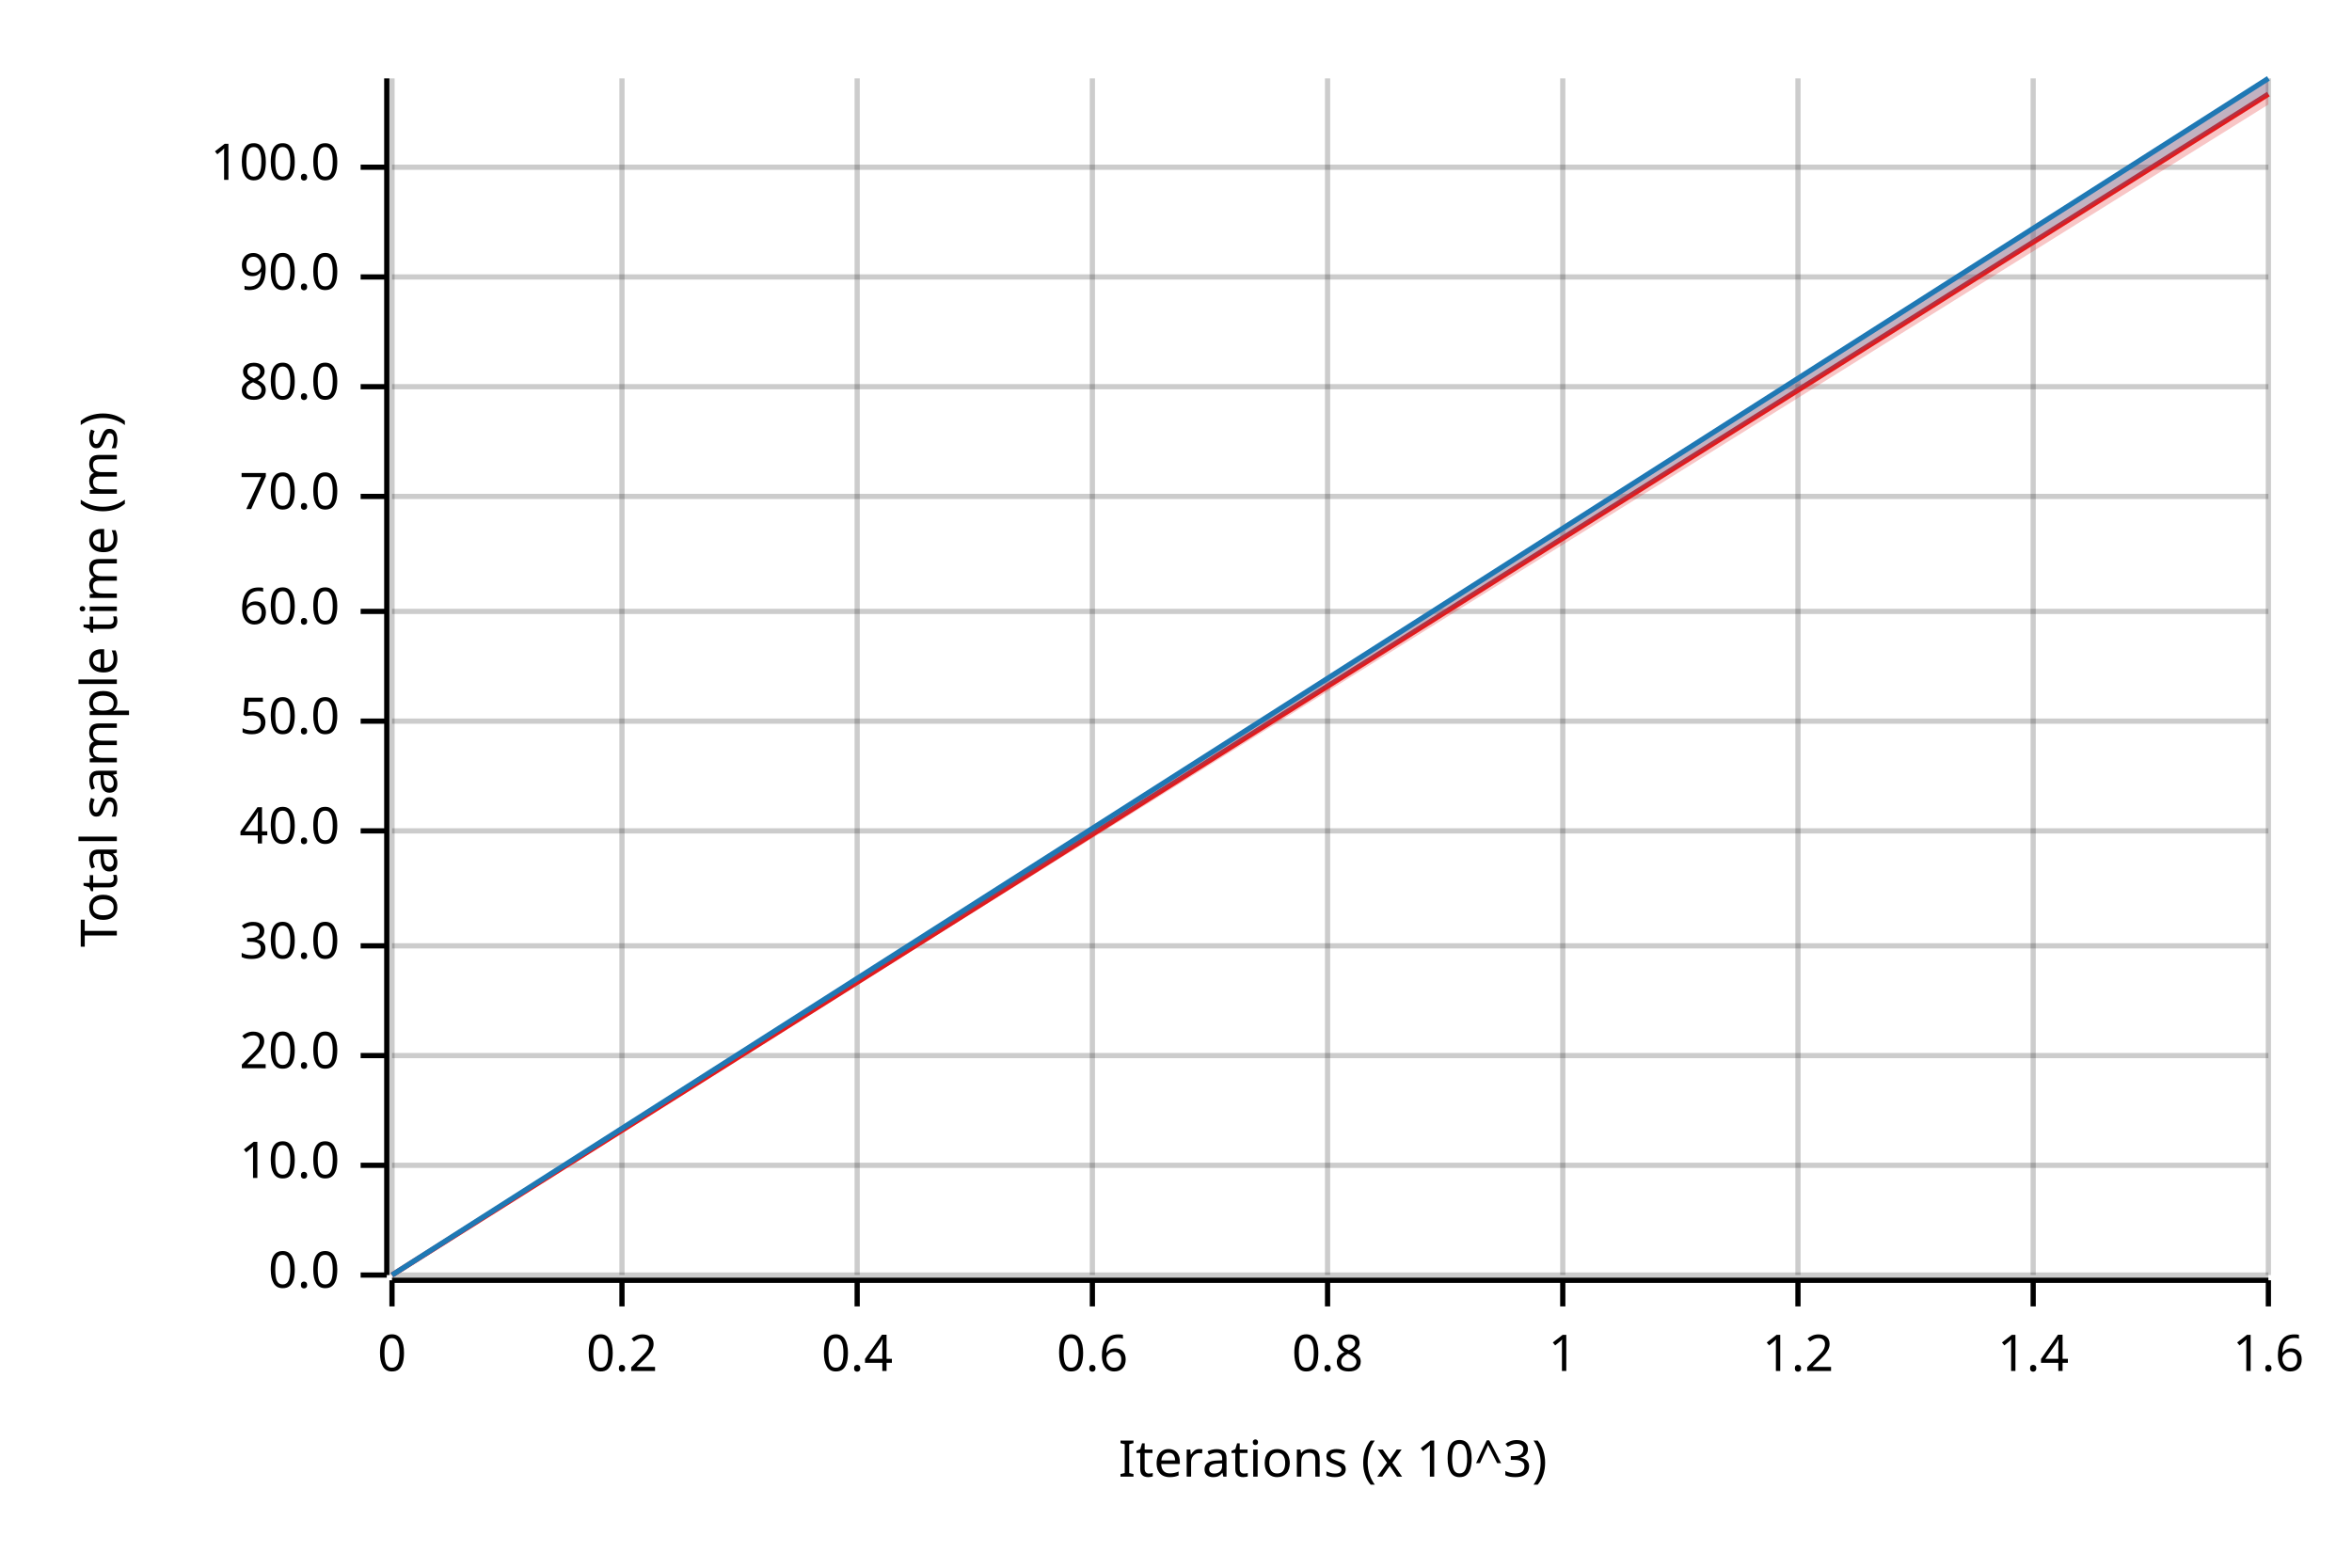
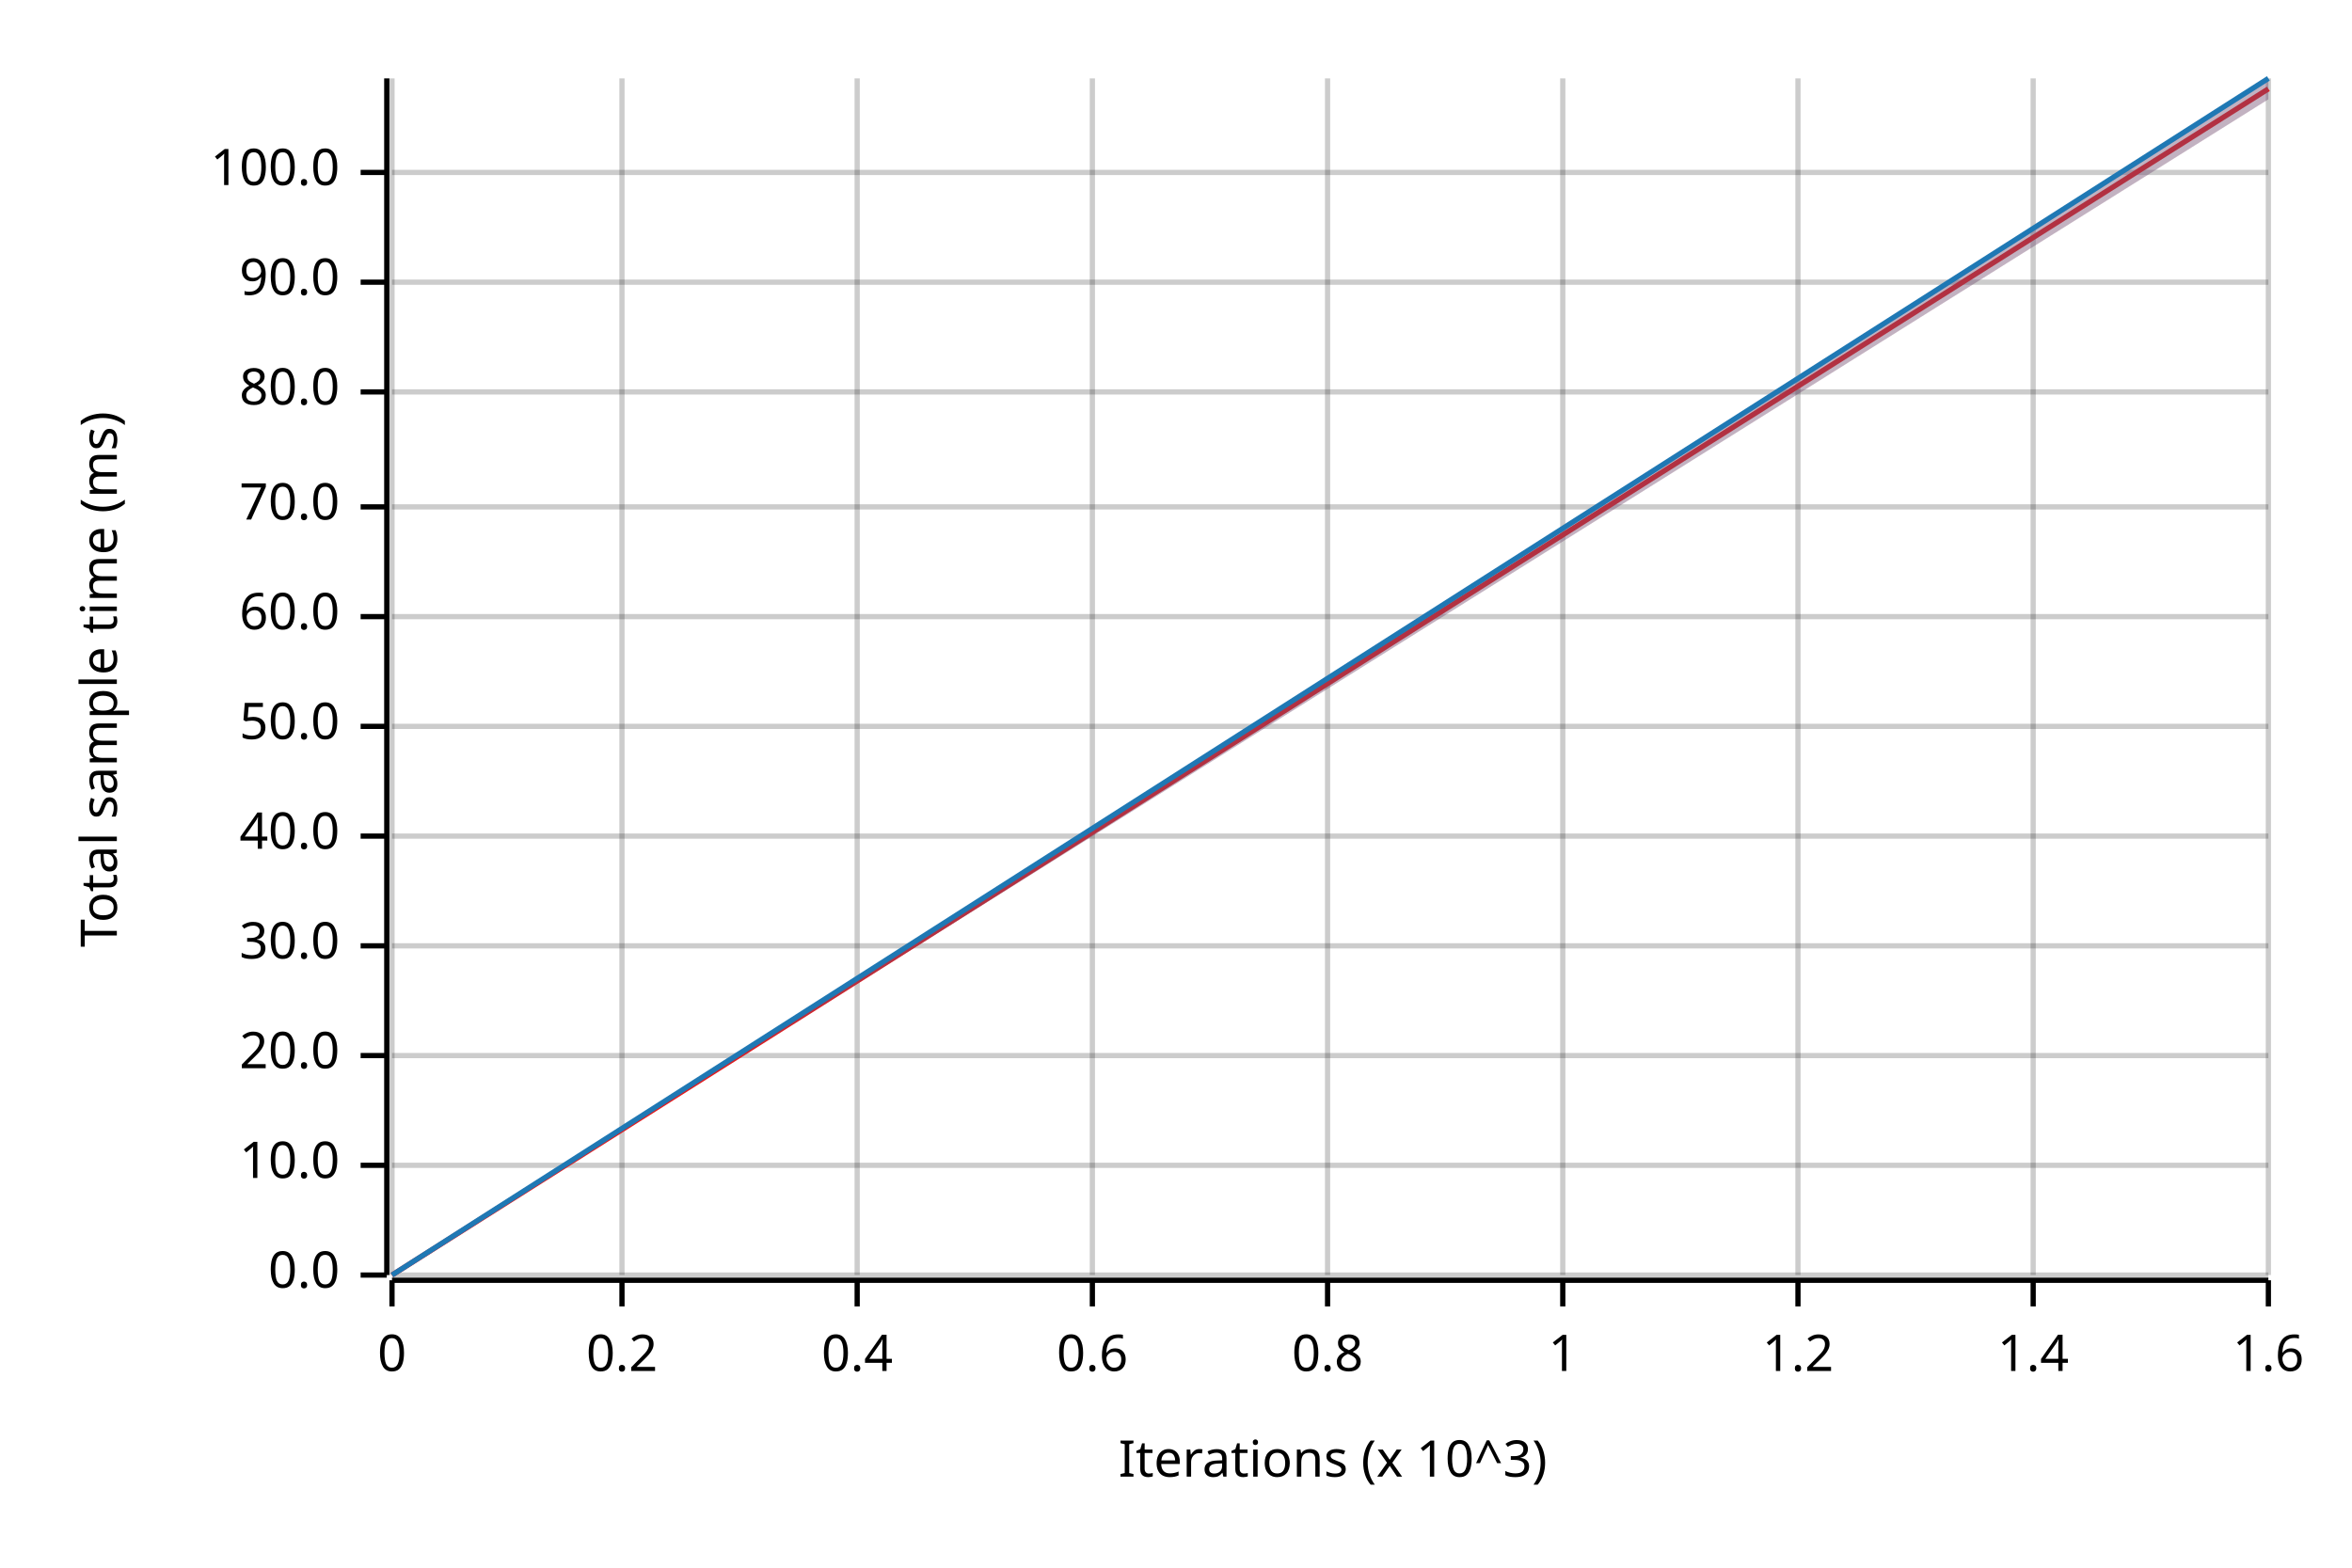
<svg xmlns="http://www.w3.org/2000/svg" width="450" height="300" viewBox="0 0 450 300">
  <text x="15" y="130" dy="0.76em" text-anchor="middle" font-family="sans-serif" font-size="9.677" opacity="1" fill="#000000" transform="rotate(270, 15, 130)">
Total sample time (ms)
</text>
  <text x="255" y="285" dy="-0.5ex" text-anchor="middle" font-family="sans-serif" font-size="9.677" opacity="1" fill="#000000">
Iterations (x 10^3)
</text>
  <line opacity="0.2" stroke="#000000" stroke-width="1" x1="75" y1="244" x2="75" y2="15" />
  <line opacity="0.2" stroke="#000000" stroke-width="1" x1="119" y1="244" x2="119" y2="15" />
  <line opacity="0.2" stroke="#000000" stroke-width="1" x1="164" y1="244" x2="164" y2="15" />
  <line opacity="0.2" stroke="#000000" stroke-width="1" x1="209" y1="244" x2="209" y2="15" />
  <line opacity="0.2" stroke="#000000" stroke-width="1" x1="254" y1="244" x2="254" y2="15" />
  <line opacity="0.2" stroke="#000000" stroke-width="1" x1="299" y1="244" x2="299" y2="15" />
  <line opacity="0.2" stroke="#000000" stroke-width="1" x1="344" y1="244" x2="344" y2="15" />
  <line opacity="0.2" stroke="#000000" stroke-width="1" x1="389" y1="244" x2="389" y2="15" />
  <line opacity="0.2" stroke="#000000" stroke-width="1" x1="434" y1="244" x2="434" y2="15" />
  <line opacity="0.2" stroke="#000000" stroke-width="1" x1="75" y1="244" x2="434" y2="244" />
  <line opacity="0.2" stroke="#000000" stroke-width="1" x1="75" y1="223" x2="434" y2="223" />
  <line opacity="0.2" stroke="#000000" stroke-width="1" x1="75" y1="202" x2="434" y2="202" />
  <line opacity="0.2" stroke="#000000" stroke-width="1" x1="75" y1="181" x2="434" y2="181" />
-   <line opacity="0.2" stroke="#000000" stroke-width="1" x1="75" y1="159" x2="434" y2="159" />
-   <line opacity="0.2" stroke="#000000" stroke-width="1" x1="75" y1="138" x2="434" y2="138" />
-   <line opacity="0.2" stroke="#000000" stroke-width="1" x1="75" y1="117" x2="434" y2="117" />
-   <line opacity="0.2" stroke="#000000" stroke-width="1" x1="75" y1="95" x2="434" y2="95" />
-   <line opacity="0.2" stroke="#000000" stroke-width="1" x1="75" y1="74" x2="434" y2="74" />
-   <line opacity="0.2" stroke="#000000" stroke-width="1" x1="75" y1="53" x2="434" y2="53" />
-   <line opacity="0.2" stroke="#000000" stroke-width="1" x1="75" y1="32" x2="434" y2="32" />
+   <line opacity="0.2" stroke="#000000" stroke-width="1" x1="75" y1="160" x2="434" y2="160" />
+   <line opacity="0.2" stroke="#000000" stroke-width="1" x1="75" y1="139" x2="434" y2="139" />
+   <line opacity="0.2" stroke="#000000" stroke-width="1" x1="75" y1="118" x2="434" y2="118" />
+   <line opacity="0.2" stroke="#000000" stroke-width="1" x1="75" y1="97" x2="434" y2="97" />
+   <line opacity="0.2" stroke="#000000" stroke-width="1" x1="75" y1="75" x2="434" y2="75" />
+   <line opacity="0.2" stroke="#000000" stroke-width="1" x1="75" y1="54" x2="434" y2="54" />
+   <line opacity="0.2" stroke="#000000" stroke-width="1" x1="75" y1="33" x2="434" y2="33" />
  <polyline fill="none" opacity="1" stroke="#000000" stroke-width="1" points="74,15 74,244 " />
  <text x="65" y="244" dy="0.5ex" text-anchor="end" font-family="sans-serif" font-size="9.677" opacity="1" fill="#000000">
0.0
</text>
  <polyline fill="none" opacity="1" stroke="#000000" stroke-width="1" points="69,244 74,244 " />
  <text x="65" y="223" dy="0.5ex" text-anchor="end" font-family="sans-serif" font-size="9.677" opacity="1" fill="#000000">
10.0
</text>
  <polyline fill="none" opacity="1" stroke="#000000" stroke-width="1" points="69,223 74,223 " />
  <text x="65" y="202" dy="0.5ex" text-anchor="end" font-family="sans-serif" font-size="9.677" opacity="1" fill="#000000">
20.0
</text>
  <polyline fill="none" opacity="1" stroke="#000000" stroke-width="1" points="69,202 74,202 " />
  <text x="65" y="181" dy="0.5ex" text-anchor="end" font-family="sans-serif" font-size="9.677" opacity="1" fill="#000000">
30.0
</text>
  <polyline fill="none" opacity="1" stroke="#000000" stroke-width="1" points="69,181 74,181 " />
-   <text x="65" y="159" dy="0.5ex" text-anchor="end" font-family="sans-serif" font-size="9.677" opacity="1" fill="#000000">
+   <text x="65" y="160" dy="0.5ex" text-anchor="end" font-family="sans-serif" font-size="9.677" opacity="1" fill="#000000">
40.0
</text>
-   <polyline fill="none" opacity="1" stroke="#000000" stroke-width="1" points="69,159 74,159 " />
-   <text x="65" y="138" dy="0.5ex" text-anchor="end" font-family="sans-serif" font-size="9.677" opacity="1" fill="#000000">
+   <polyline fill="none" opacity="1" stroke="#000000" stroke-width="1" points="69,160 74,160 " />
+   <text x="65" y="139" dy="0.5ex" text-anchor="end" font-family="sans-serif" font-size="9.677" opacity="1" fill="#000000">
50.0
</text>
-   <polyline fill="none" opacity="1" stroke="#000000" stroke-width="1" points="69,138 74,138 " />
-   <text x="65" y="117" dy="0.5ex" text-anchor="end" font-family="sans-serif" font-size="9.677" opacity="1" fill="#000000">
+   <polyline fill="none" opacity="1" stroke="#000000" stroke-width="1" points="69,139 74,139 " />
+   <text x="65" y="118" dy="0.5ex" text-anchor="end" font-family="sans-serif" font-size="9.677" opacity="1" fill="#000000">
60.0
</text>
-   <polyline fill="none" opacity="1" stroke="#000000" stroke-width="1" points="69,117 74,117 " />
-   <text x="65" y="95" dy="0.5ex" text-anchor="end" font-family="sans-serif" font-size="9.677" opacity="1" fill="#000000">
+   <polyline fill="none" opacity="1" stroke="#000000" stroke-width="1" points="69,118 74,118 " />
+   <text x="65" y="97" dy="0.5ex" text-anchor="end" font-family="sans-serif" font-size="9.677" opacity="1" fill="#000000">
70.0
</text>
-   <polyline fill="none" opacity="1" stroke="#000000" stroke-width="1" points="69,95 74,95 " />
-   <text x="65" y="74" dy="0.5ex" text-anchor="end" font-family="sans-serif" font-size="9.677" opacity="1" fill="#000000">
+   <polyline fill="none" opacity="1" stroke="#000000" stroke-width="1" points="69,97 74,97 " />
+   <text x="65" y="75" dy="0.5ex" text-anchor="end" font-family="sans-serif" font-size="9.677" opacity="1" fill="#000000">
80.0
</text>
-   <polyline fill="none" opacity="1" stroke="#000000" stroke-width="1" points="69,74 74,74 " />
-   <text x="65" y="53" dy="0.5ex" text-anchor="end" font-family="sans-serif" font-size="9.677" opacity="1" fill="#000000">
+   <polyline fill="none" opacity="1" stroke="#000000" stroke-width="1" points="69,75 74,75 " />
+   <text x="65" y="54" dy="0.5ex" text-anchor="end" font-family="sans-serif" font-size="9.677" opacity="1" fill="#000000">
90.0
</text>
-   <polyline fill="none" opacity="1" stroke="#000000" stroke-width="1" points="69,53 74,53 " />
-   <text x="65" y="32" dy="0.5ex" text-anchor="end" font-family="sans-serif" font-size="9.677" opacity="1" fill="#000000">
+   <polyline fill="none" opacity="1" stroke="#000000" stroke-width="1" points="69,54 74,54 " />
+   <text x="65" y="33" dy="0.5ex" text-anchor="end" font-family="sans-serif" font-size="9.677" opacity="1" fill="#000000">
100.0
</text>
-   <polyline fill="none" opacity="1" stroke="#000000" stroke-width="1" points="69,32 74,32 " />
+   <polyline fill="none" opacity="1" stroke="#000000" stroke-width="1" points="69,33 74,33 " />
  <polyline fill="none" opacity="1" stroke="#000000" stroke-width="1" points="75,245 434,245 " />
  <text x="75" y="255" dy="0.76em" text-anchor="middle" font-family="sans-serif" font-size="9.677" opacity="1" fill="#000000">
0
</text>
  <polyline fill="none" opacity="1" stroke="#000000" stroke-width="1" points="75,245 75,250 " />
  <text x="119" y="255" dy="0.76em" text-anchor="middle" font-family="sans-serif" font-size="9.677" opacity="1" fill="#000000">
0.2
</text>
  <polyline fill="none" opacity="1" stroke="#000000" stroke-width="1" points="119,245 119,250 " />
  <text x="164" y="255" dy="0.76em" text-anchor="middle" font-family="sans-serif" font-size="9.677" opacity="1" fill="#000000">
0.4
</text>
  <polyline fill="none" opacity="1" stroke="#000000" stroke-width="1" points="164,245 164,250 " />
  <text x="209" y="255" dy="0.76em" text-anchor="middle" font-family="sans-serif" font-size="9.677" opacity="1" fill="#000000">
0.6
</text>
  <polyline fill="none" opacity="1" stroke="#000000" stroke-width="1" points="209,245 209,250 " />
  <text x="254" y="255" dy="0.76em" text-anchor="middle" font-family="sans-serif" font-size="9.677" opacity="1" fill="#000000">
0.8
</text>
  <polyline fill="none" opacity="1" stroke="#000000" stroke-width="1" points="254,245 254,250 " />
  <text x="299" y="255" dy="0.76em" text-anchor="middle" font-family="sans-serif" font-size="9.677" opacity="1" fill="#000000">
1
</text>
  <polyline fill="none" opacity="1" stroke="#000000" stroke-width="1" points="299,245 299,250 " />
  <text x="344" y="255" dy="0.76em" text-anchor="middle" font-family="sans-serif" font-size="9.677" opacity="1" fill="#000000">
1.2
</text>
  <polyline fill="none" opacity="1" stroke="#000000" stroke-width="1" points="344,245 344,250 " />
  <text x="389" y="255" dy="0.76em" text-anchor="middle" font-family="sans-serif" font-size="9.677" opacity="1" fill="#000000">
1.4
</text>
  <polyline fill="none" opacity="1" stroke="#000000" stroke-width="1" points="389,245 389,250 " />
  <text x="434" y="255" dy="0.76em" text-anchor="middle" font-family="sans-serif" font-size="9.677" opacity="1" fill="#000000">
1.6
</text>
  <polyline fill="none" opacity="1" stroke="#000000" stroke-width="1" points="434,245 434,250 " />
-   <polyline fill="none" opacity="1" stroke="#E31A1C" stroke-width="1" points="75,244 434,18 " />
-   <polygon opacity="0.25" fill="#E31A1C" points="75,244 434,20 434,15 " />
+   <polyline fill="none" opacity="1" stroke="#E31A1C" stroke-width="1" points="75,244 434,17 " />
+   <polygon opacity="0.25" fill="#E31A1C" points="75,244 434,19 434,15 " />
  <polyline fill="none" opacity="1" stroke="#1F78B4" stroke-width="1" points="75,244 434,15 " />
-   <polygon opacity="0.25" fill="#1F78B4" points="75,244 434,18 434,15 " />
+   <polygon opacity="0.25" fill="#1F78B4" points="75,244 434,19 434,15 " />
</svg>
